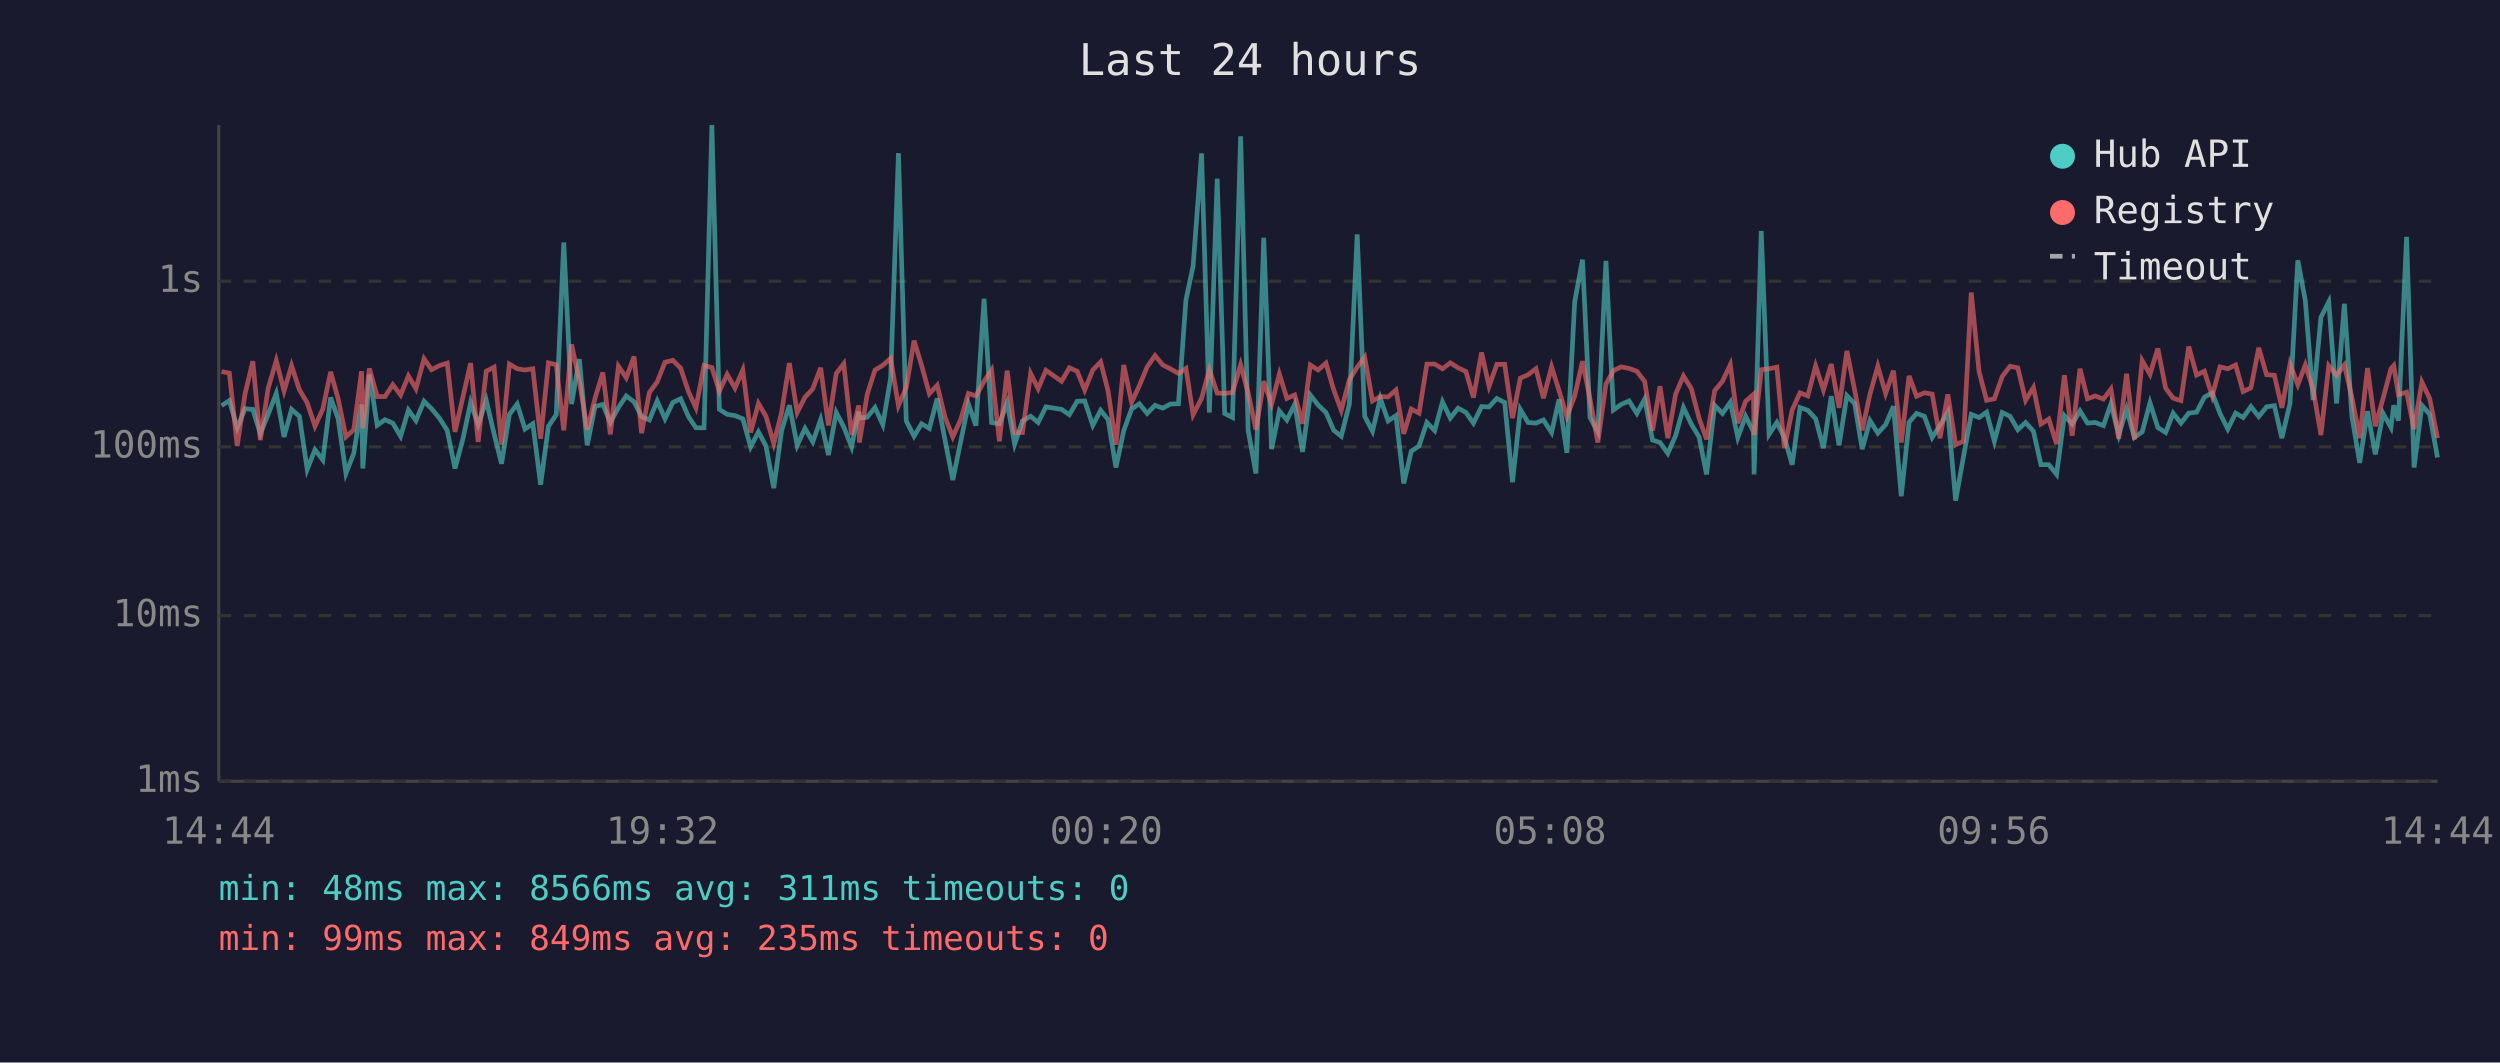
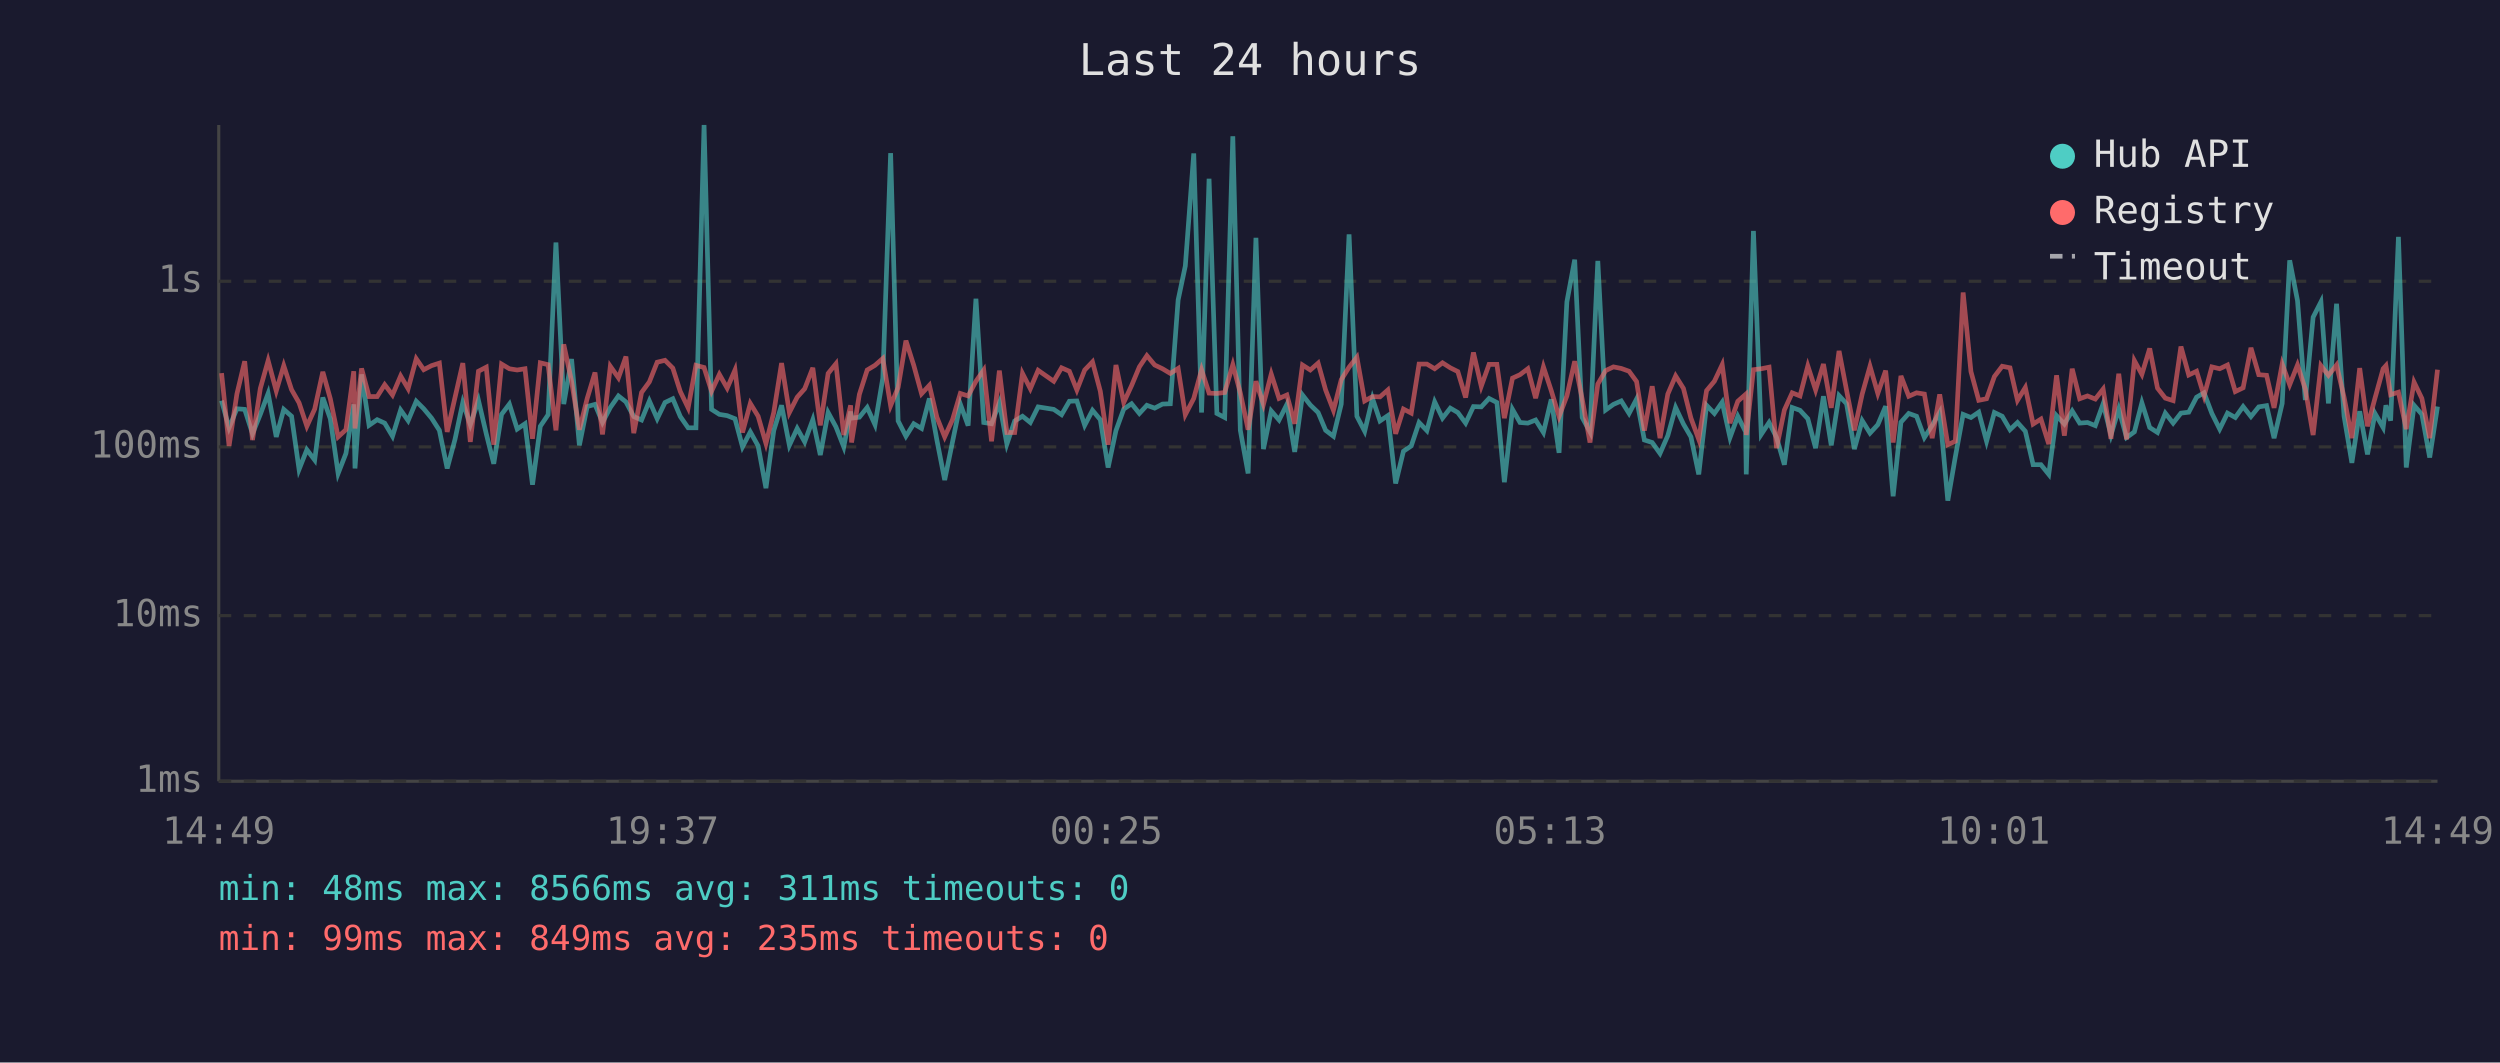
<svg xmlns="http://www.w3.org/2000/svg" viewBox="0 0 800 340" font-family="monospace" font-size="12">
  <rect width="800" height="340" fill="#1a1a2e" />
  <text x="400" y="24" fill="#e0e0e0" font-size="14" text-anchor="middle">Last 24 hours</text>
  <line x1="70" y1="40" x2="70" y2="250" stroke="#444" stroke-width="1" />
  <line x1="70" y1="250" x2="780" y2="250" stroke="#444" stroke-width="1" />
  <line x1="70" y1="250" x2="780" y2="250" stroke="#333" stroke-width="1" stroke-dasharray="4" />
  <text x="65" y="250" fill="#888" text-anchor="end" dominant-baseline="middle">1ms</text>
  <line x1="70" y1="197" x2="780" y2="197" stroke="#333" stroke-width="1" stroke-dasharray="4" />
  <text x="65" y="197" fill="#888" text-anchor="end" dominant-baseline="middle">10ms</text>
  <line x1="70" y1="143" x2="780" y2="143" stroke="#333" stroke-width="1" stroke-dasharray="4" />
  <text x="65" y="143" fill="#888" text-anchor="end" dominant-baseline="middle">100ms</text>
  <line x1="70" y1="90" x2="780" y2="90" stroke="#333" stroke-width="1" stroke-dasharray="4" />
  <text x="65" y="90" fill="#888" text-anchor="end" dominant-baseline="middle">1s</text>
-   <text x="70" y="270" fill="#888" text-anchor="middle">14:44</text>
-   <text x="212" y="270" fill="#888" text-anchor="middle">19:32</text>
-   <text x="354" y="270" fill="#888" text-anchor="middle">00:20</text>
-   <text x="496" y="270" fill="#888" text-anchor="middle">05:08</text>
-   <text x="638" y="270" fill="#888" text-anchor="middle">09:56</text>
-   <text x="780" y="270" fill="#888" text-anchor="middle">14:44</text>
-   <polyline points="70.9,129.8 73.4,128.2 75.9,136.9 78.4,130.8 80.9,131.0 83.3,138.8 85.8,132.6 88.4,125.9 90.9,139.8 93.3,131.0 95.8,133.2 98.3,150.2 100.8,143.9 103.3,147.2 105.8,127.2 108.2,134.0 110.7,151.5 113.2,145.1 115.7,129.4 116.1,149.9 118.2,119.8 120.7,136.1 123.2,134.3 125.7,135.4 128.2,139.6 130.7,131.2 133.1,134.6 135.7,128.4 138.1,130.8 140.6,133.8 143.1,137.7 145.6,149.9 148.1,140.6 150.6,128.8 153.0,135.9 155.6,128.1 158.1,138.8 160.5,148.4 163.0,132.6 165.5,129.3 168.0,137.3 170.5,135.6 173.0,155.1 175.5,136.4 178.0,132.7 180.4,77.6 182.9,129.3 185.4,114.9 187.9,142.5 190.4,130.1 192.9,129.4 195.3,135.2 197.9,130.4 200.4,126.7 202.9,128.6 205.3,133.3 207.8,134.4 210.3,128.3 212.8,134.0 215.3,128.8 217.8,127.6 220.3,133.3 222.7,136.9 225.3,136.9 227.8,40.0 230.2,131.0 232.7,132.6 235.2,133.0 237.7,134.0 240.2,143.0 242.7,138.2 245.1,142.7 247.6,156.2 250.1,137.8 252.6,129.7 255.1,142.5 257.6,137.1 260.1,141.4 262.6,134.3 265.1,145.6 267.6,132.0 270.0,136.6 272.5,143.0 274.8,131.7 275.0,133.8 277.5,133.5 280.0,130.4 282.5,135.9 285.0,121.0 287.5,49.0 290.0,134.7 292.5,139.6 294.9,135.6 297.4,137.1 299.9,127.5 302.4,140.8 304.9,153.6 307.4,141.4 309.9,129.3 312.3,136.2 314.9,95.6 317.3,135.2 319.8,135.6 322.3,128.9 324.7,142.1 327.2,134.7 329.8,133.2 332.2,135.2 334.7,130.2 339.7,131.0 342.2,132.7 344.7,128.4 347.1,128.3 349.7,136.1 352.2,131.3 354.6,134.3 357.1,149.6 359.6,137.8 362.1,130.9 364.6,129.2 367.1,132.3 369.6,129.7 372.1,130.6 374.5,129.3 377.1,129.2 379.5,96.0 381.8,85.1 384.5,49.1 387.0,132.0 389.5,57.2 391.9,132.3 394.4,133.6 397.0,43.6 399.4,137.7 401.9,151.5 404.4,76.1 406.9,143.7 409.4,131.5 411.8,134.4 414.3,129.4 416.8,144.6 419.3,126.4 421.8,129.6 424.3,132.0 426.8,137.7 429.2,139.6 431.8,129.3 434.3,75.0 436.7,133.2 439.2,138.0 441.7,127.5 444.2,134.7 446.7,133.0 449.2,154.7 451.6,144.4 454.1,142.7 456.6,135.2 459.1,137.8 461.6,128.6 464.1,133.8 466.6,130.6 469.1,132.0 471.5,135.4 474.1,130.1 476.5,130.2 479.0,127.5 481.5,128.8 484.0,154.3 486.5,131.0 489.0,135.2 491.5,135.4 493.9,134.4 496.5,138.4 498.9,127.8 501.4,144.9 503.9,96.6 506.4,83.1 508.8,133.6 511.3,138.2 513.9,83.5 516.3,131.2 518.8,129.4 521.3,128.3 523.8,132.3 526.3,127.7 528.8,140.8 531.2,141.6 533.7,145.1 536.2,139.4 538.7,130.4 541.2,135.7 543.7,139.8 546.1,151.8 548.7,129.7 551.2,132.3 553.7,128.7 556.1,140.0 558.6,133.2 561.1,138.2 561.3,151.8 563.6,73.9 566.1,139.0 568.6,135.2 571.0,140.0 573.5,148.7 576.0,130.4 578.5,131.3 581.0,134.0 583.5,143.4 586.0,126.8 588.5,142.5 591.0,126.6 593.5,129.2 595.9,143.7 598.4,134.6 600.9,138.6 603.4,135.9 605.9,130.0 608.4,158.8 610.9,135.1 613.3,132.3 615.8,133.2 618.3,140.0 620.8,136.1 623.3,131.9 625.8,160.2 628.3,146.2 630.8,132.6 633.3,133.6 635.7,131.9 638.2,141.2 640.7,132.0 643.2,133.2 645.7,137.5 648.2,135.2 650.7,138.0 653.1,148.7 655.6,148.7 658.1,151.8 660.6,133.0 663.1,135.7 665.6,131.5 668.0,135.4 670.5,135.2 673.1,136.2 675.5,129.2 678.0,139.2 680.5,130.9 683.0,140.0 685.5,138.2 688.0,128.9 690.5,136.8 693.0,138.4 695.4,132.2 697.9,135.4 700.4,132.2 702.9,131.9 705.4,127.1 707.9,125.7 710.4,132.3 712.9,137.3 715.4,132.2 717.8,133.6 720.3,130.1 722.8,133.3 725.3,130.2 727.8,129.8 730.2,140.2 732.8,129.1 735.3,83.3 737.7,96.2 740.2,128.0 742.7,101.5 745.2,96.6 747.7,129.1 750.2,97.2 752.6,133.2 755.1,148.1 757.6,131.6 760.1,145.4 762.6,132.3 765.1,136.8 766.0,129.7 767.5,134.6 770.1,75.8 772.5,149.6 775.0,129.7 777.5,132.6 780.0,146.4" fill="none" stroke="#4ecdc4" stroke-width="1.5" opacity="0.6" />
-   <polyline points="70.9,118.9 73.4,119.4 75.9,142.7 78.4,126.1 80.9,115.6 83.3,140.8 85.8,124.3 88.4,115.4 90.9,125.1 93.3,117.0 95.8,124.7 98.3,128.9 100.8,136.4 103.3,130.9 105.8,119.0 108.2,127.6 110.7,139.8 113.2,137.5 115.7,118.8 116.1,137.1 118.2,117.9 120.7,126.9 123.2,126.9 125.7,123.1 128.2,126.4 130.7,120.3 133.1,124.4 135.7,114.8 138.1,118.3 140.6,117.0 143.1,116.2 145.6,138.2 148.1,127.2 150.6,116.2 153.0,141.4 155.6,118.8 158.1,117.5 160.5,142.3 163.0,116.5 165.5,118.0 168.0,118.4 170.5,118.0 173.0,140.4 175.5,116.1 178.0,116.7 180.4,137.7 182.9,110.2 185.4,122.0 187.9,137.5 190.4,127.5 192.9,119.2 195.3,139.0 197.9,117.2 200.4,120.9 202.9,114.1 205.3,138.6 207.8,125.6 210.3,122.2 212.8,115.9 215.3,115.3 217.8,117.8 220.3,125.3 222.7,130.5 225.3,116.9 227.8,117.6 230.2,125.2 232.7,119.8 235.2,124.2 237.7,118.4 240.2,138.4 242.7,129.1 245.1,133.2 247.6,141.9 250.1,132.0 252.6,116.2 255.1,132.0 257.6,127.1 260.1,124.4 262.6,117.7 265.1,136.1 267.6,119.5 270.0,116.4 272.5,139.2 274.8,129.7 275.0,141.6 277.5,126.2 280.0,118.4 282.5,116.9 285.0,114.7 287.5,129.8 290.0,124.0 292.5,109.0 294.9,116.9 297.4,126.0 299.9,123.3 302.4,133.5 304.9,139.8 307.4,134.3 309.9,125.9 312.3,126.7 314.9,122.0 317.3,118.4 319.8,141.2 322.3,118.6 324.7,138.4 327.2,138.4 329.8,119.5 332.2,124.4 334.7,118.5 339.7,122.0 342.2,117.7 344.7,118.8 347.1,124.8 349.7,118.4 352.2,115.8 354.6,125.2 357.1,142.3 359.6,116.8 362.1,128.8 364.6,123.4 367.1,117.4 369.6,113.8 372.1,116.8 374.5,118.0 377.1,119.5 379.5,117.9 381.8,132.7 384.5,127.5 387.0,118.3 389.5,125.8 391.9,125.9 394.4,125.6 397.0,116.7 399.4,125.7 401.9,137.5 404.4,122.0 406.9,129.4 409.4,119.7 411.8,127.5 414.3,126.4 416.8,135.6 419.3,116.8 421.8,118.4 424.3,116.2 426.8,124.8 429.2,131.3 431.8,121.5 434.3,117.5 436.7,114.3 439.2,128.3 441.7,126.9 444.2,127.0 446.7,124.8 449.2,138.8 451.6,130.9 454.1,132.2 456.6,116.5 459.1,116.5 461.6,118.0 464.1,116.1 466.6,117.7 469.1,118.9 471.5,127.2 474.1,112.8 476.5,123.6 479.0,116.6 481.5,116.6 484.0,133.8 486.5,121.0 489.0,119.9 491.5,118.0 493.9,127.4 496.5,117.4 498.9,125.0 501.4,133.3 503.9,126.7 506.4,115.6 508.8,127.7 511.3,141.6 513.9,122.9 516.3,118.6 518.8,117.4 521.3,117.9 523.8,118.8 526.3,122.1 528.8,137.8 531.2,123.6 533.7,140.2 536.2,126.1 538.7,120.3 541.2,124.3 543.7,133.8 546.1,140.6 548.7,125.0 551.2,122.0 553.7,116.7 556.1,135.4 558.6,128.4 561.1,126.2 561.3,139.2 563.6,118.3 566.1,118.0 568.6,117.5 571.0,143.4 573.5,131.2 576.0,125.7 578.5,126.7 581.0,117.1 583.5,124.8 586.0,116.5 588.5,130.5 591.0,112.3 593.5,124.9 595.9,137.7 598.4,126.1 600.9,117.2 603.4,125.9 605.9,118.6 608.4,141.6 610.9,120.3 613.3,126.8 615.8,125.7 618.3,126.1 620.8,140.2 623.3,126.2 625.8,142.3 628.3,141.2 630.8,93.6 633.3,118.9 635.7,128.1 638.2,127.6 640.7,120.5 643.2,117.2 645.7,117.7 648.2,128.1 650.7,124.0 653.1,135.7 655.6,134.1 658.1,142.1 660.6,120.1 663.1,139.4 665.6,118.0 668.0,127.6 670.5,126.7 673.1,127.7 675.5,124.5 678.0,140.4 680.5,119.6 683.0,140.6 685.5,115.4 688.0,119.8 690.5,111.5 693.0,124.2 695.4,127.4 697.9,128.2 700.4,110.9 702.9,120.0 705.4,118.8 707.9,126.7 710.4,117.4 712.9,118.0 715.4,116.8 717.8,125.3 720.3,124.1 722.8,111.3 725.3,119.9 727.8,120.1 730.2,130.5 732.8,116.5 735.3,123.1 737.7,116.8 740.2,124.5 742.7,139.2 745.2,117.0 747.7,120.1 750.2,116.8 752.6,127.1 755.1,140.2 757.6,117.8 760.1,136.4 762.6,127.4 765.1,118.0 766.0,117.0 767.5,126.3 770.1,125.5 772.5,137.3 775.0,122.3 777.5,127.5 780.0,140.2" fill="none" stroke="#ff6b6b" stroke-width="1.5" opacity="0.6" />
+   <text x="70" y="270" fill="#888" text-anchor="middle">14:49</text>
+   <text x="212" y="270" fill="#888" text-anchor="middle">19:37</text>
+   <text x="354" y="270" fill="#888" text-anchor="middle">00:25</text>
+   <text x="496" y="270" fill="#888" text-anchor="middle">05:13</text>
+   <text x="638" y="270" fill="#888" text-anchor="middle">10:01</text>
+   <text x="780" y="270" fill="#888" text-anchor="middle">14:49</text>
+   <polyline points="70.9,128.2 73.3,136.9 75.8,130.8 78.3,131.0 80.8,138.8 83.3,132.6 85.8,125.9 88.4,139.8 90.8,131.0 93.3,133.2 95.7,150.2 98.2,143.9 100.7,147.2 103.3,127.2 105.7,134.0 108.2,151.5 110.7,145.1 113.2,129.4 113.6,149.9 115.7,119.8 118.1,136.1 120.7,134.3 123.1,135.4 125.6,139.6 128.2,131.2 130.6,134.6 133.2,128.4 135.6,130.8 138.1,133.8 140.6,137.7 143.1,149.9 145.6,140.6 148.1,128.8 150.5,135.9 153.1,128.1 155.6,138.8 158.0,148.4 160.5,132.6 163.0,129.3 165.5,137.3 168.0,135.6 170.4,155.1 172.9,136.4 175.4,132.7 177.9,77.6 180.4,129.3 182.9,114.9 185.4,142.5 187.9,130.1 190.4,129.4 192.8,135.2 195.3,130.4 197.9,126.7 200.3,128.6 202.8,133.3 205.3,134.4 207.8,128.3 210.3,134.0 212.8,128.8 215.3,127.6 217.7,133.3 220.2,136.9 222.7,136.9 225.3,40.0 227.7,131.0 230.2,132.6 232.7,133.0 235.2,134.0 237.6,143.0 240.1,138.2 242.6,142.7 245.1,156.2 247.6,137.8 250.1,129.7 252.6,142.5 255.1,137.1 257.5,141.4 260.1,134.3 262.5,145.6 265.0,132.0 267.5,136.6 270.0,143.0 272.2,131.7 272.5,133.8 275.0,133.5 277.5,130.4 280.0,135.9 282.5,121.0 285.0,49.0 287.4,134.7 289.9,139.6 292.4,135.6 294.9,137.1 297.4,127.5 299.8,140.8 302.3,153.6 304.8,141.4 307.3,129.3 309.8,136.2 312.3,95.6 314.8,135.2 317.3,135.6 319.8,128.9 322.2,142.1 324.7,134.7 327.2,133.2 329.7,135.2 332.2,130.2 337.2,131.0 339.7,132.7 342.2,128.4 344.6,128.3 347.1,136.1 349.6,131.3 352.1,134.3 354.6,149.6 357.1,137.8 359.6,130.9 362.1,129.2 364.6,132.3 367.0,129.7 369.5,130.6 372.0,129.3 374.5,129.2 377.0,96.0 379.3,85.1 382.0,49.1 384.5,132.0 386.9,57.2 389.4,132.3 391.9,133.6 394.5,43.6 396.9,137.7 399.4,151.5 401.9,76.1 404.3,143.7 406.8,131.5 409.3,134.4 411.8,129.4 414.3,144.6 416.8,126.4 419.3,129.6 421.8,132.0 424.2,137.7 426.7,139.6 429.2,129.3 431.7,75.0 434.2,133.2 436.7,138.0 439.2,127.5 441.6,134.7 444.1,133.0 446.6,154.7 449.1,144.4 451.6,142.7 454.1,135.2 456.6,137.8 459.1,128.6 461.6,133.8 464.1,130.6 466.5,132.0 469.0,135.4 471.5,130.1 474.0,130.2 476.5,127.5 479.0,128.8 481.4,154.3 484.0,131.0 486.4,135.2 488.9,135.4 491.4,134.4 493.9,138.4 496.4,127.8 498.9,144.9 501.4,96.6 503.9,83.1 506.3,133.6 508.8,138.2 511.3,83.5 513.8,131.2 516.3,129.4 518.8,128.3 521.3,132.3 523.7,127.7 526.2,140.8 528.7,141.6 531.2,145.1 533.7,139.4 536.2,130.4 538.7,135.7 541.1,139.8 543.6,151.8 546.1,129.7 548.6,132.3 551.1,128.7 553.6,140.0 556.1,133.2 558.6,138.2 558.8,151.8 561.1,73.9 563.6,139.0 566.1,135.2 568.5,140.0 571.0,148.7 573.5,130.4 576.0,131.3 578.5,134.0 581.0,143.4 583.5,126.8 586.0,142.5 588.5,126.6 590.9,129.2 593.4,143.7 595.9,134.6 598.4,138.6 600.9,135.9 603.4,130.0 605.8,158.8 608.3,135.1 610.8,132.3 613.3,133.2 615.8,140.0 618.3,136.1 620.7,131.9 623.3,160.2 625.7,146.2 628.2,132.6 630.7,133.6 633.2,131.9 635.7,141.2 638.2,132.0 640.7,133.2 643.2,137.5 645.6,135.2 648.1,138.0 650.6,148.7 653.1,148.7 655.6,151.8 658.1,133.0 660.6,135.7 663.1,131.5 665.5,135.4 668.0,135.2 670.5,136.2 673.0,129.2 675.5,139.2 678.0,130.9 680.5,140.0 683.0,138.2 685.4,128.9 687.9,136.8 690.4,138.4 692.9,132.2 695.4,135.4 697.9,132.2 700.4,131.9 702.9,127.1 705.3,125.7 707.8,132.3 710.3,137.3 712.8,132.2 715.3,133.6 717.8,130.1 720.3,133.3 722.8,130.2 725.3,129.8 727.7,140.2 730.3,129.1 732.7,83.3 735.2,96.2 737.7,128.0 740.2,101.5 742.7,96.6 745.1,129.1 747.7,97.2 750.1,133.2 752.6,148.1 755.1,131.6 757.6,145.4 760.0,132.3 762.6,136.8 763.5,129.7 765.0,134.6 767.5,75.8 770.0,149.6 772.5,129.7 775.0,132.6 777.5,146.4 780.0,130.1" fill="none" stroke="#4ecdc4" stroke-width="1.5" opacity="0.6" />
+   <polyline points="70.9,119.4 73.3,142.7 75.8,126.1 78.3,115.6 80.8,140.8 83.3,124.3 85.8,115.4 88.4,125.1 90.8,117.0 93.3,124.7 95.7,128.9 98.2,136.4 100.7,130.9 103.3,119.0 105.7,127.6 108.2,139.8 110.7,137.5 113.2,118.8 113.6,137.1 115.7,117.9 118.1,126.9 120.7,126.9 123.1,123.1 125.6,126.4 128.2,120.3 130.6,124.4 133.2,114.8 135.6,118.3 138.1,117.0 140.6,116.2 143.1,138.2 145.6,127.2 148.1,116.2 150.5,141.4 153.1,118.8 155.6,117.5 158.0,142.3 160.5,116.5 163.0,118.0 165.5,118.4 168.0,118.0 170.4,140.4 172.9,116.1 175.4,116.7 177.9,137.7 180.4,110.2 182.9,122.0 185.4,137.5 187.9,127.5 190.4,119.2 192.8,139.0 195.3,117.2 197.9,120.9 200.3,114.1 202.8,138.6 205.3,125.6 207.8,122.2 210.3,115.9 212.8,115.3 215.3,117.8 217.7,125.3 220.2,130.5 222.7,116.9 225.3,117.6 227.7,125.2 230.2,119.8 232.7,124.2 235.2,118.4 237.6,138.4 240.1,129.1 242.6,133.2 245.1,141.9 247.6,132.0 250.1,116.2 252.6,132.0 255.1,127.1 257.5,124.4 260.1,117.7 262.5,136.1 265.0,119.5 267.5,116.4 270.0,139.2 272.2,129.7 272.5,141.6 275.0,126.2 277.5,118.4 280.0,116.9 282.5,114.7 285.0,129.8 287.4,124.0 289.9,109.0 292.4,116.9 294.9,126.0 297.4,123.3 299.8,133.5 302.3,139.8 304.8,134.3 307.3,125.9 309.8,126.7 312.3,122.0 314.8,118.4 317.3,141.2 319.8,118.6 322.2,138.4 324.7,138.4 327.2,119.5 329.7,124.4 332.2,118.5 337.2,122.0 339.7,117.7 342.2,118.8 344.6,124.8 347.1,118.4 349.6,115.8 352.1,125.2 354.6,142.3 357.1,116.8 359.6,128.8 362.1,123.4 364.6,117.4 367.0,113.8 369.5,116.8 372.0,118.0 374.5,119.5 377.0,117.9 379.3,132.7 382.0,127.5 384.5,118.3 386.9,125.8 389.4,125.9 391.9,125.6 394.5,116.7 396.9,125.7 399.4,137.5 401.9,122.0 404.3,129.4 406.8,119.7 409.3,127.5 411.8,126.4 414.3,135.6 416.8,116.8 419.3,118.4 421.8,116.2 424.2,124.8 426.7,131.3 429.2,121.5 431.7,117.5 434.2,114.3 436.7,128.3 439.2,126.9 441.6,127.0 444.1,124.8 446.6,138.8 449.1,130.9 451.6,132.2 454.1,116.5 456.6,116.5 459.1,118.0 461.6,116.1 464.1,117.7 466.5,118.9 469.0,127.2 471.5,112.8 474.0,123.6 476.5,116.6 479.0,116.6 481.4,133.8 484.0,121.0 486.4,119.9 488.9,118.0 491.4,127.4 493.9,117.4 496.4,125.0 498.9,133.3 501.4,126.7 503.9,115.6 506.3,127.7 508.8,141.6 511.3,122.9 513.8,118.6 516.3,117.4 518.8,117.9 521.3,118.8 523.7,122.1 526.2,137.8 528.7,123.6 531.2,140.2 533.7,126.1 536.2,120.3 538.7,124.3 541.1,133.8 543.6,140.6 546.1,125.0 548.6,122.0 551.1,116.7 553.6,135.4 556.1,128.4 558.6,126.2 558.8,139.2 561.1,118.3 563.6,118.0 566.1,117.5 568.5,143.4 571.0,131.2 573.5,125.7 576.0,126.7 578.5,117.1 581.0,124.8 583.5,116.5 586.0,130.5 588.5,112.3 590.9,124.9 593.4,137.7 595.9,126.1 598.4,117.2 600.9,125.9 603.4,118.6 605.8,141.6 608.3,120.3 610.8,126.8 613.3,125.7 615.8,126.1 618.3,140.2 620.7,126.2 623.3,142.3 625.7,141.2 628.2,93.6 630.7,118.9 633.2,128.1 635.7,127.6 638.2,120.5 640.7,117.2 643.2,117.7 645.6,128.1 648.1,124.0 650.6,135.7 653.1,134.1 655.6,142.1 658.1,120.1 660.6,139.4 663.1,118.0 665.5,127.6 668.0,126.7 670.5,127.7 673.0,124.5 675.5,140.4 678.0,119.6 680.5,140.6 683.0,115.4 685.4,119.8 687.9,111.5 690.4,124.2 692.9,127.4 695.4,128.2 697.9,110.9 700.4,120.0 702.9,118.8 705.3,126.7 707.8,117.4 710.3,118.0 712.8,116.8 715.3,125.3 717.8,124.1 720.3,111.3 722.8,119.9 725.3,120.1 727.7,130.5 730.3,116.5 732.7,123.1 735.2,116.8 737.7,124.5 740.2,139.2 742.7,117.0 745.1,120.1 747.7,116.8 750.1,127.1 752.6,140.2 755.1,117.8 757.6,136.4 760.0,127.4 762.6,118.0 763.5,117.0 765.0,126.3 767.5,125.5 770.0,137.3 772.5,122.3 775.0,127.5 777.5,140.2 780.0,118.3" fill="none" stroke="#ff6b6b" stroke-width="1.5" opacity="0.6" />
  <circle cx="660" cy="50" r="4" fill="#4ecdc4" />
  <text x="670" y="50" fill="#e0e0e0" dominant-baseline="middle">Hub API</text>
  <circle cx="660" cy="68" r="4" fill="#ff6b6b" />
  <text x="670" y="68" fill="#e0e0e0" dominant-baseline="middle">Registry</text>
  <line x1="656" y1="82" x2="664" y2="82" stroke="#e0e0e0" stroke-width="1.5" stroke-dasharray="4,3" opacity="0.7" />
  <text x="670" y="86" fill="#e0e0e0" dominant-baseline="middle">Timeout</text>
  <text x="70" y="288" fill="#4ecdc4" font-size="11">min: 48ms  max: 8566ms  avg: 311ms  timeouts: 0</text>
  <text x="70" y="304" fill="#ff6b6b" font-size="11">min: 99ms  max: 849ms  avg: 235ms  timeouts: 0</text>
</svg>
